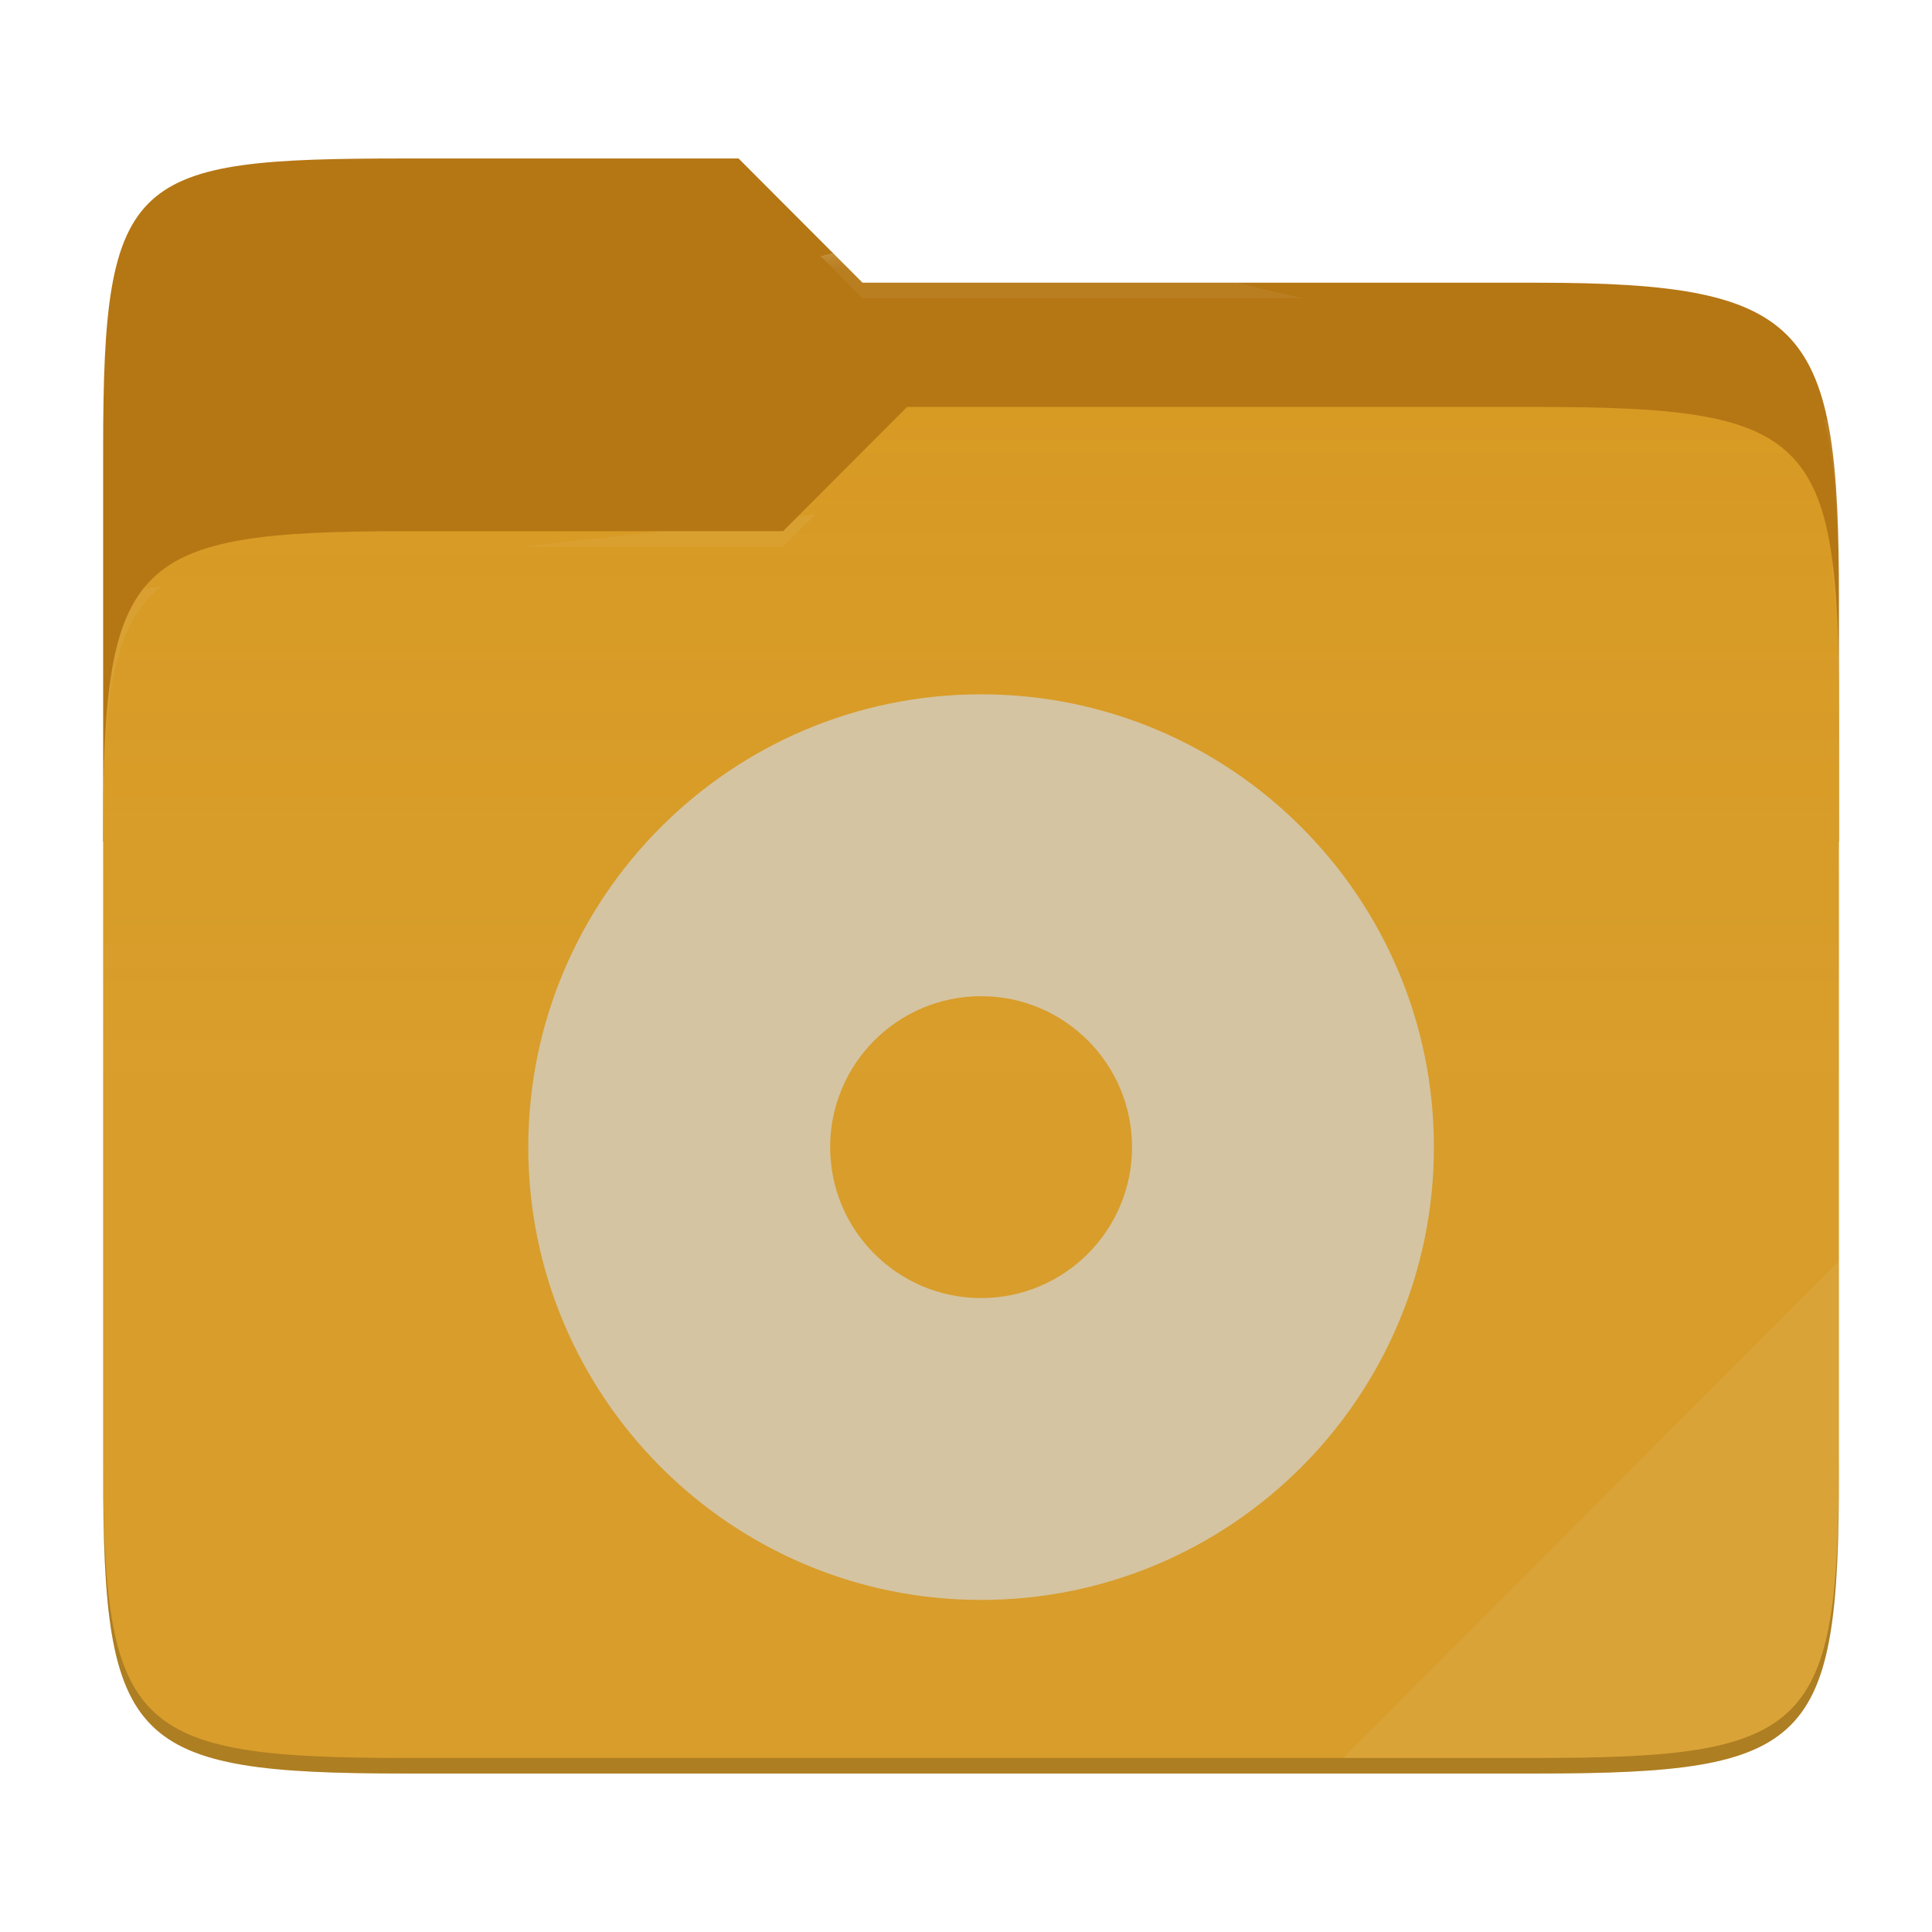
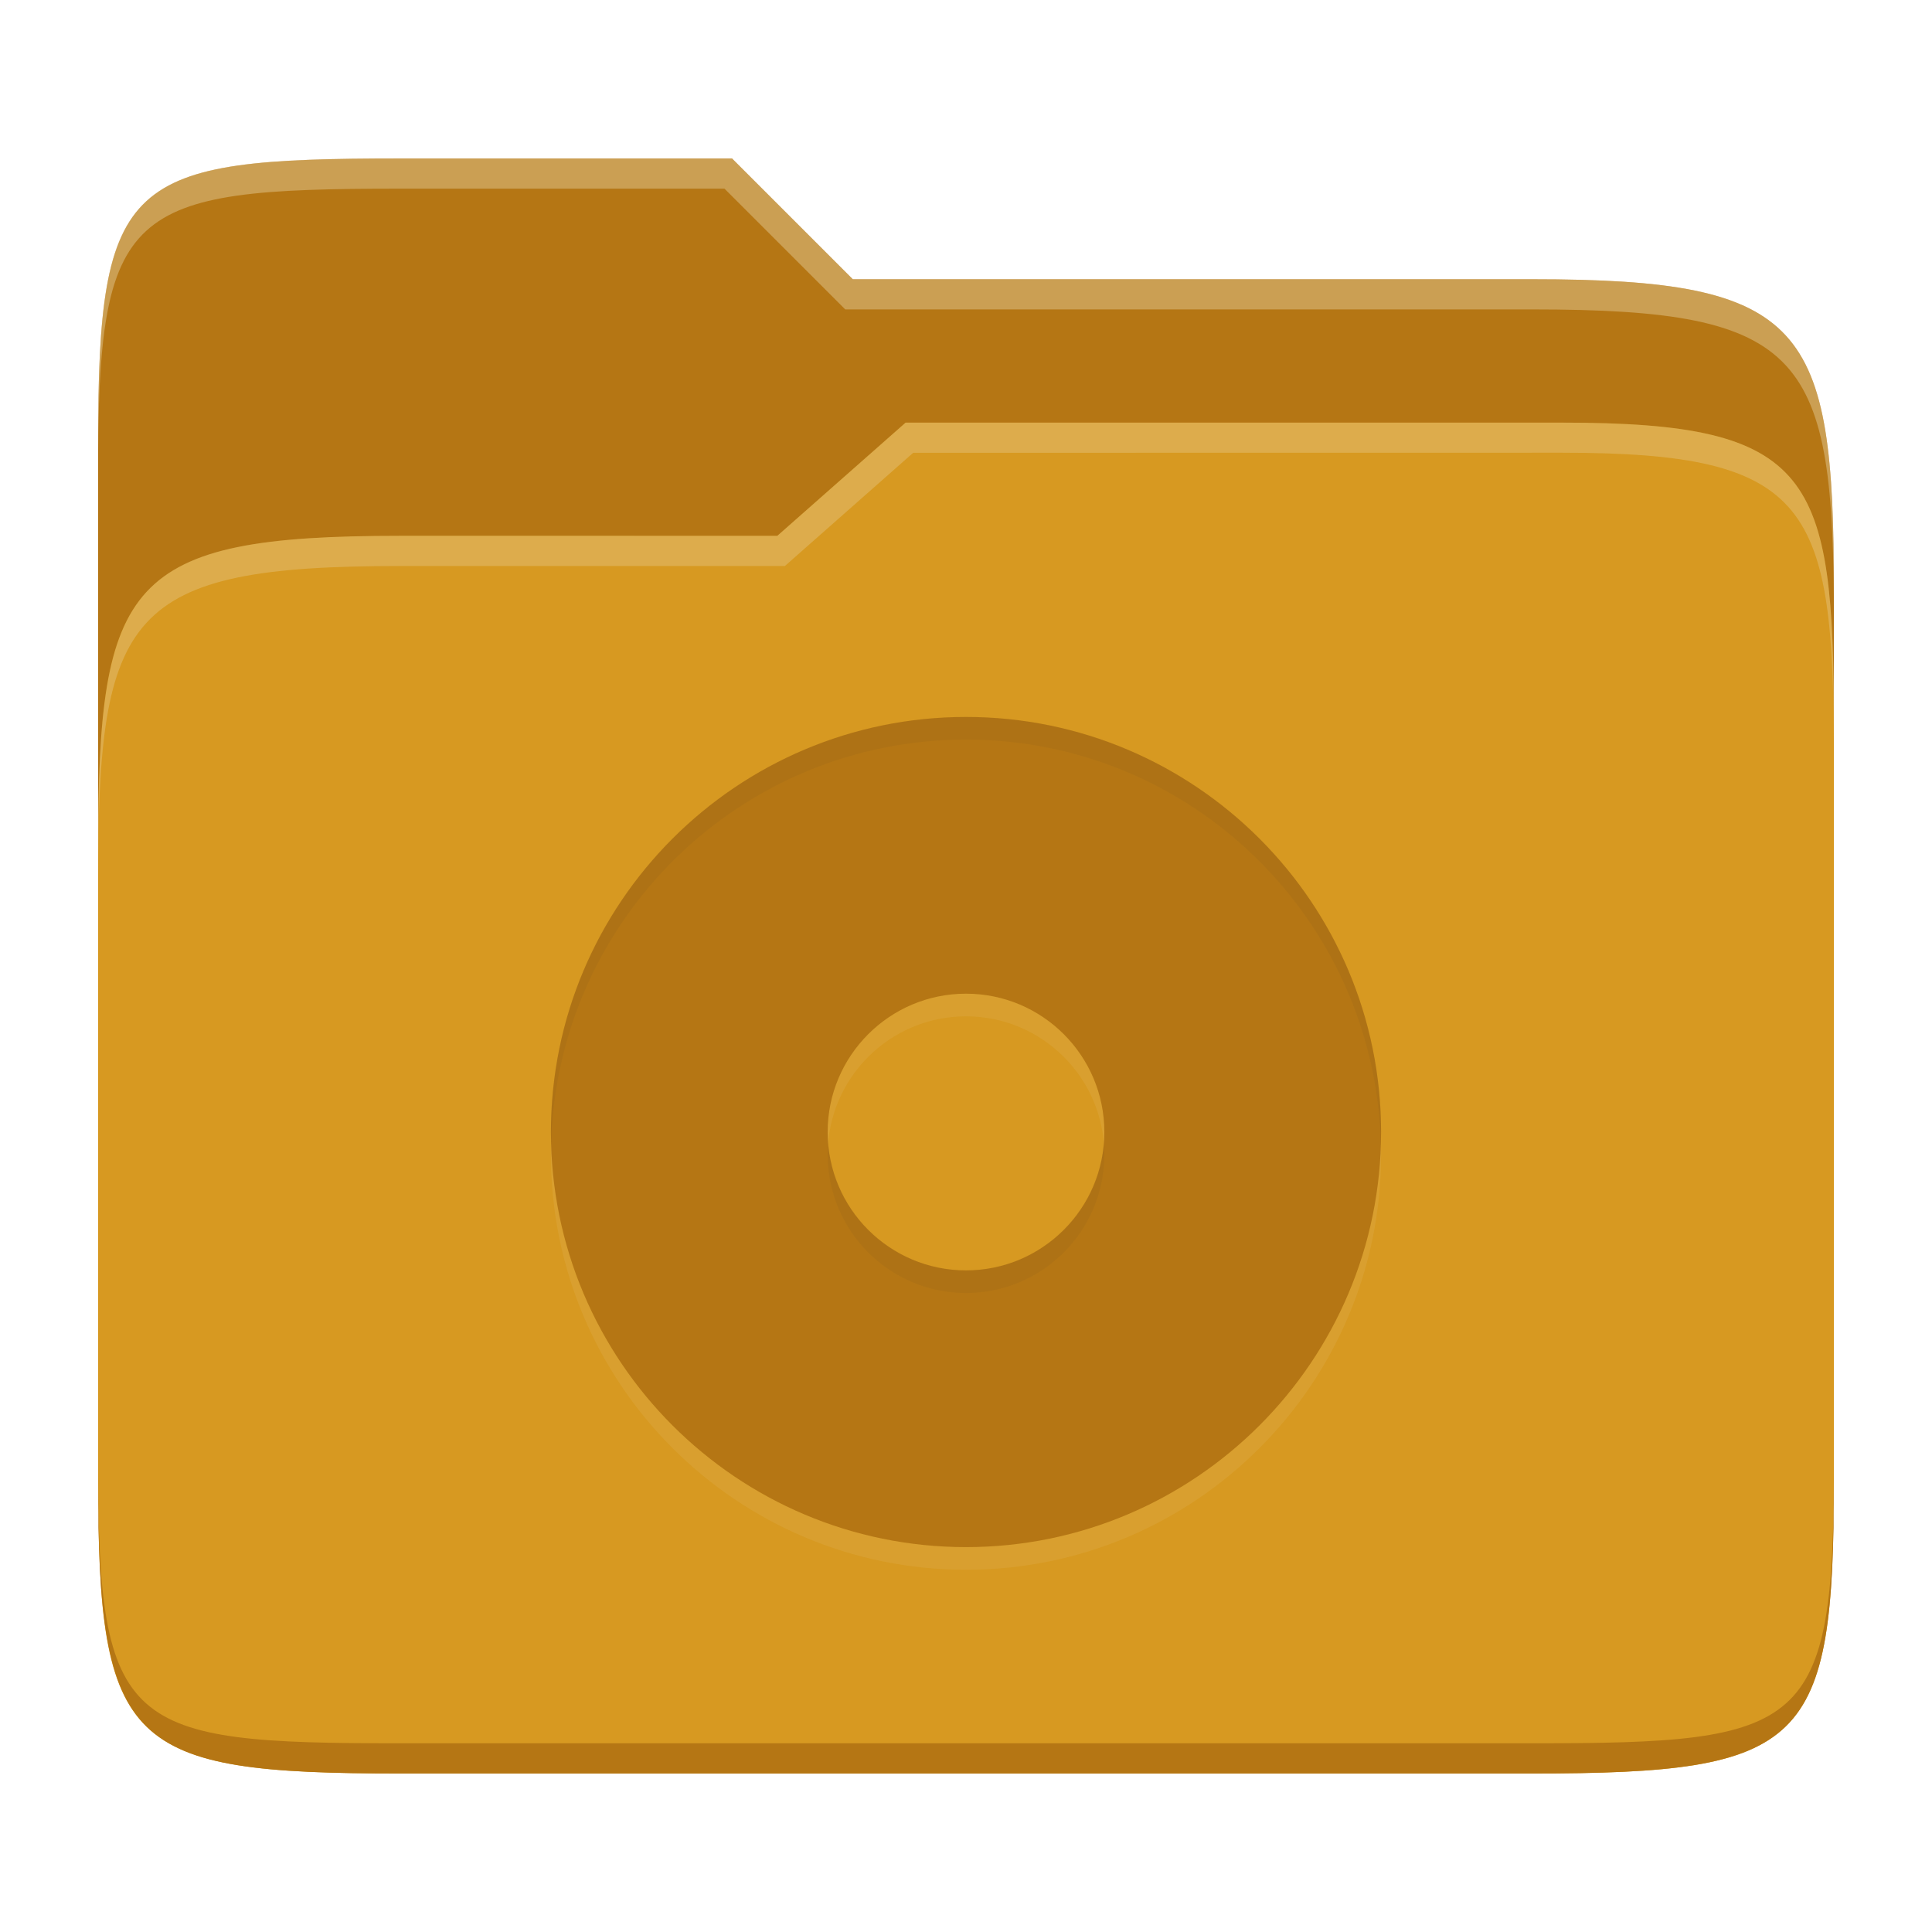
- <svg xmlns="http://www.w3.org/2000/svg" style="isolation:isolate" width="256" height="256" viewBox="0 0 256 256">
-   <g>
-     <path fill="#b57614" d="M 53.705 21 C 17.39 21 13.667 23.055 13.667 59.371 L 13.667 111.538 L 243.667 111.538 L 243.667 79.563 C 243.667 43.247 239.943 37.461 203.628 37.461 L 114.292 37.461 L 97.864 21 L 53.705 21 Z" />
-     <path fill="#d79921" d="M 53.705 70.384 C 17.388 70.384 13.667 74.114 13.667 110.429 L 13.667 194.953 C 13.667 231.269 17.388 235 53.705 235 L 203.628 235 C 239.945 235 243.667 231.269 243.667 194.953 L 243.667 93.969 C 243.667 57.653 239.945 53.922 203.628 53.922 L 120.197 53.922 L 103.759 70.384 L 53.705 70.384 Z" />
-     <linearGradient id="_lgradient_1" x1="0" x2="0" y1=".5" y2="-.5" gradientTransform="matrix(230,0,0,181.078,13.667,53.922)" gradientUnits="userSpaceOnUse">
-       <stop offset="0%" stop-opacity=".07" style="stop-color:#ebdbb2" />
-       <stop offset="67.282%" stop-opacity="0" style="stop-color:#ebdbb2" />
-     </linearGradient>
-     <path fill="url(#_lgradient_1)" d="M 53.705 70.384 C 17.388 70.384 13.667 74.114 13.667 110.429 L 13.667 194.953 C 13.667 231.269 17.388 235 53.705 235 L 203.628 235 C 239.945 235 243.667 231.269 243.667 194.953 L 243.667 93.969 C 243.667 57.653 239.945 53.922 203.628 53.922 L 120.197 53.922 L 103.759 70.384 L 53.705 70.384 Z" />
-     <g opacity=".4">
-       <radialGradient id="_rgradient_2" cx=".5" cy=".5" r=".272" fx=".5" fy=".136" gradientTransform="matrix(230,0,0,60.62,13.667,21)" gradientUnits="userSpaceOnUse">
-         <stop offset="0%" style="stop-color:#ebdbb2" />
-         <stop offset="100%" stop-opacity=".204" style="stop-color:#ebdbb2" />
-       </radialGradient>
-       <path fill="url(#_rgradient_2)" d="M 53.705 21 C 17.39 21 13.667 23.055 13.667 59.371 L 13.667 61.43 C 13.667 25.114 17.39 23.057 53.705 23.057 L 97.864 23.057 L 114.292 39.518 L 203.628 39.518 C 239.943 39.518 243.667 45.304 243.667 81.62 L 243.667 79.563 C 243.667 43.247 239.943 37.461 203.628 37.461 L 114.292 37.461 L 97.864 21 L 53.705 21 Z" />
-     </g>
-     <g opacity=".4">
-       <radialGradient id="_rgradient_3" cx=".5" cy=".5" r=".272" fx=".482" fy=".211" gradientTransform="matrix(230,0,0,58.565,13.667,53.922)" gradientUnits="userSpaceOnUse">
-         <stop offset="0%" style="stop-color:#ebdbb2" />
-         <stop offset="100%" stop-opacity=".204" style="stop-color:#ebdbb2" />
-       </radialGradient>
-       <path fill="url(#_rgradient_3)" d="M 120.197 53.922 L 103.759 70.384 L 53.705 70.384 C 17.39 70.384 13.667 74.112 13.667 110.427 L 13.667 112.487 C 13.667 76.171 17.39 72.441 53.705 72.441 L 103.759 72.441 L 120.197 55.981 L 203.628 55.981 C 239.943 55.981 243.667 59.708 243.667 96.024 L 243.667 93.967 C 243.667 57.651 239.943 53.922 203.628 53.922 L 120.197 53.922 Z" />
-     </g>
-     <g opacity=".1">
-       <path fill="#ebdbb2" d="M 243.667 167.096 L 177.952 232.941 L 203.628 232.941 C 239.943 232.941 243.667 229.214 243.667 192.898 L 243.667 167.096 Z" />
-     </g>
-     <g opacity=".2">
-       <path d="M 13.667 192.898 L 13.667 194.955 C 13.667 231.271 17.39 235 53.705 235 L 203.628 235 C 239.943 235 243.667 231.271 243.667 194.955 L 243.667 192.898 C 243.667 229.214 239.943 232.941 203.628 232.941 L 53.705 232.941 C 17.39 232.941 13.667 229.214 13.667 192.898 Z" />
-     </g>
-   </g>
-   <path fill="#d5c4a1" fill-rule="evenodd" d="M 70 152 C 70 118.885 96.885 92 130 92 C 163.115 92 190 118.885 190 152 C 190 185.115 163.115 212 130 212 C 96.885 212 70 185.115 70 152 Z M 110 152 C 110 140.962 118.962 132 130 132 C 141.038 132 150 140.962 150 152 C 150 163.038 141.038 172 130 172 C 118.962 172 110 163.038 110 152 Z" />
+ <svg xmlns="http://www.w3.org/2000/svg" width="256" height="256" version="1.1">
+   <path d="m53.047 21c-36.322 0-40.047 2.481-40.047 37.772v96.653h230v-77.055c0-35.291-3.678-41.37-40-41.37h-90l-16-16z" fill="#b57614" />
+   <path d="m53 71c-36.338 0-39.996 6.144-39.996 41.397v83.653c0 35.313 3.686 38.951 40.002 38.951h149.99c36.316 0 40-3.639 40-38.951v-99.621c0-33.574-2.687-40.428-36-40.428h-87l-17 15z" fill="#d79921" />
+   <path d="m243 193.99c0 35.291-3.653 37.006-39.974 37.006h-150.02c-36.319 0-40.005-1.715-40.005-37v2c0 35.641 4 39 40.005 39h150.02c36.399 0 39.974-3.727 39.974-38.998z" fill="#b57614" />
+   <path d="m120 56-17 15h-50c-36.156 0-39.996 5.917-39.996 41.433v4.141c0-35.295 3.684-41.574 39.996-41.574h51l17-15 86.001-0.011c33.136-0.004 35.999 7.05 35.999 40.591v-4.141c0-33.541-2.649-40.44-36-40.44z" fill="#ebdbb2" opacity=".3" />
+   <path d="m97 21-43.953 1e-6c-36.322 0-40.052 2.451-40.052 37.744v3.91c0-35.291 3.682-37.655 40.005-37.655h43l16 16h91c36.322 0 40 5.989 40 41.281v-3.907c0-35.291-3.678-41.373-40-41.373h-90z" fill="#ebdbb2" opacity=".4" />
+   <path d="m128 98c-30.355 0-55 24.645-55 55s24.645 55 55 55 55-24.645 55-55-24.645-55-55-55zm0 36.668c10.118 0 18.332 8.214 18.332 18.332s-8.214 18.332-18.332 18.332-18.332-8.214-18.332-18.332c0-10.118 8.214-18.332 18.332-18.332z" fill="#ebdbb2" opacity=".1" />
+   <path d="m128 95c-30.355 0-55 24.645-55 55s24.645 55 55 55 55-24.645 55-55-24.645-55-55-55zm0 36.668c10.118 0 18.332 8.214 18.332 18.332s-8.214 18.332-18.332 18.332-18.332-8.214-18.332-18.332c0-10.118 8.214-18.332 18.332-18.332z" fill="#b57614" />
+   <path d="m128 95c-30.355 0-55 24.645-55 55 0 0.503 0.026 1 0.039 1.5 0.798-29.661 25.109-53.5 54.961-53.5s54.163 23.839 54.961 53.5c0.013-0.5 0.039-0.997 0.039-1.5 0-30.355-24.645-55-55-55zm-18.256 56.5c-0.04 0.496-0.076 0.994-0.076 1.5 0 10.118 8.214 18.332 18.332 18.332s18.332-8.214 18.332-18.332c0-0.506-0.036-1.004-0.076-1.5-0.766 9.415-8.645 16.832-18.256 16.832s-17.49-7.417-18.256-16.832z" fill="#282828" opacity=".05" />
</svg>
